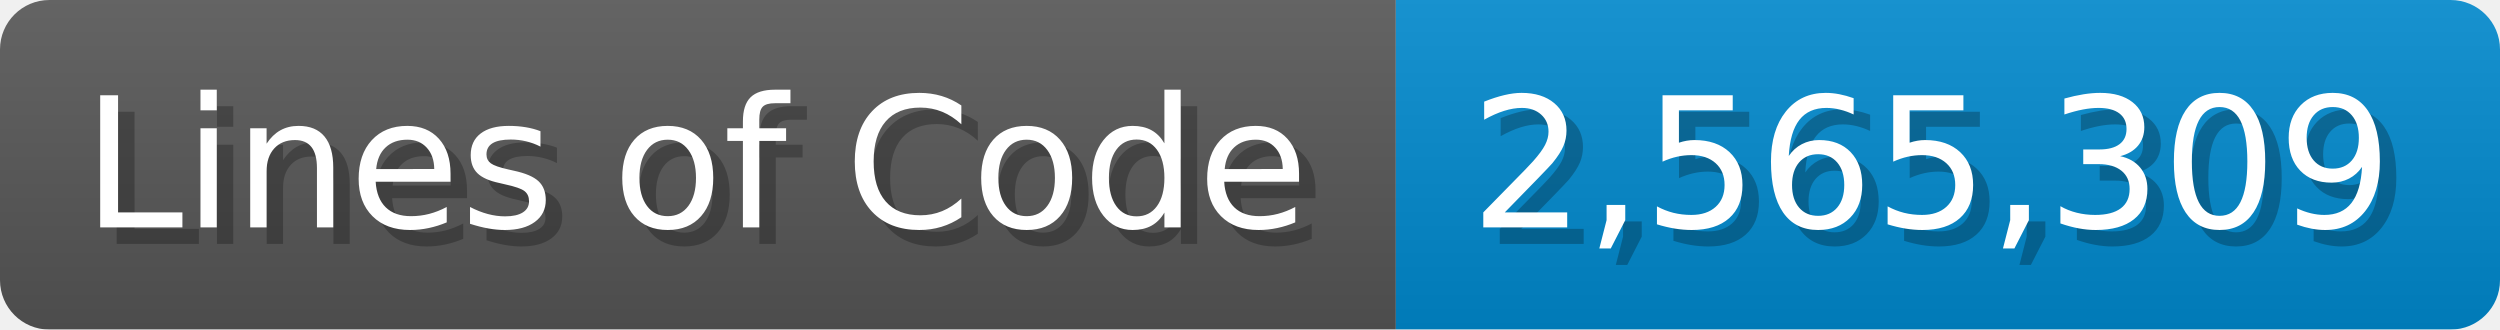
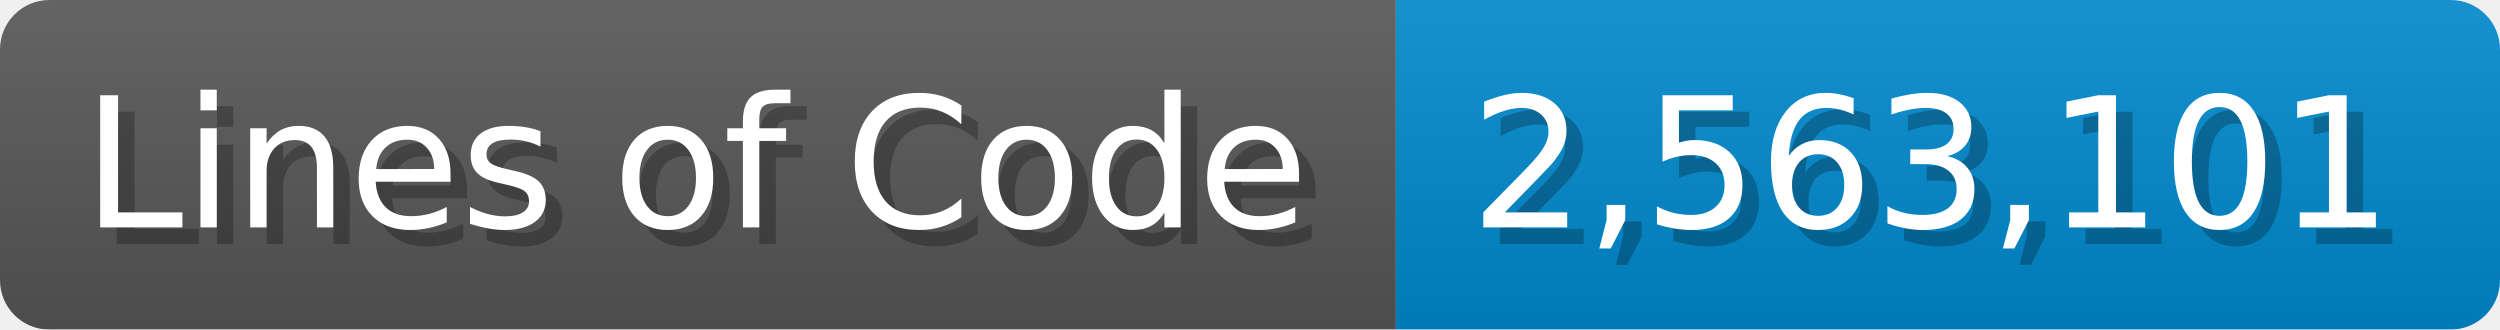
<svg xmlns="http://www.w3.org/2000/svg" width="151.7" height="20" viewBox="0 0 1517 200">
  <linearGradient id="a" x2="0" y2="100%">
    <stop offset="0" stop-opacity=".1" stop-color="#EEE" />
    <stop offset="1" stop-opacity=".1" />
  </linearGradient>
  <mask id="m">
    <rect width="1517" height="200" rx="30" fill="#FFF" />
  </mask>
  <g mask="url(#m)">
    <rect width="847" height="200" fill="#555" />
    <rect width="670" height="200" fill="#08C" x="847" />
    <rect width="1517" height="200" fill="url(#a)" />
  </g>
  <g fill="#fff" text-anchor="start" font-family="Verdana,DejaVu Sans,sans-serif" font-size="110">
    <text x="60" y="148" textLength="747" fill="#000" opacity="0.25">Lines of Code</text>
    <text x="50" y="138" textLength="747">Lines of Code</text>
-     <text x="902" y="148" textLength="570" fill="#000" opacity="0.25">2,565,309</text>
-     <text x="892" y="138" textLength="570">2,565,309</text>
+     <text x="902" y="148" textLength="570" fill="#000" opacity="0.25">2,563,101</text>
+     <text x="892" y="138" textLength="570">2,563,101</text>
  </g>
</svg>
